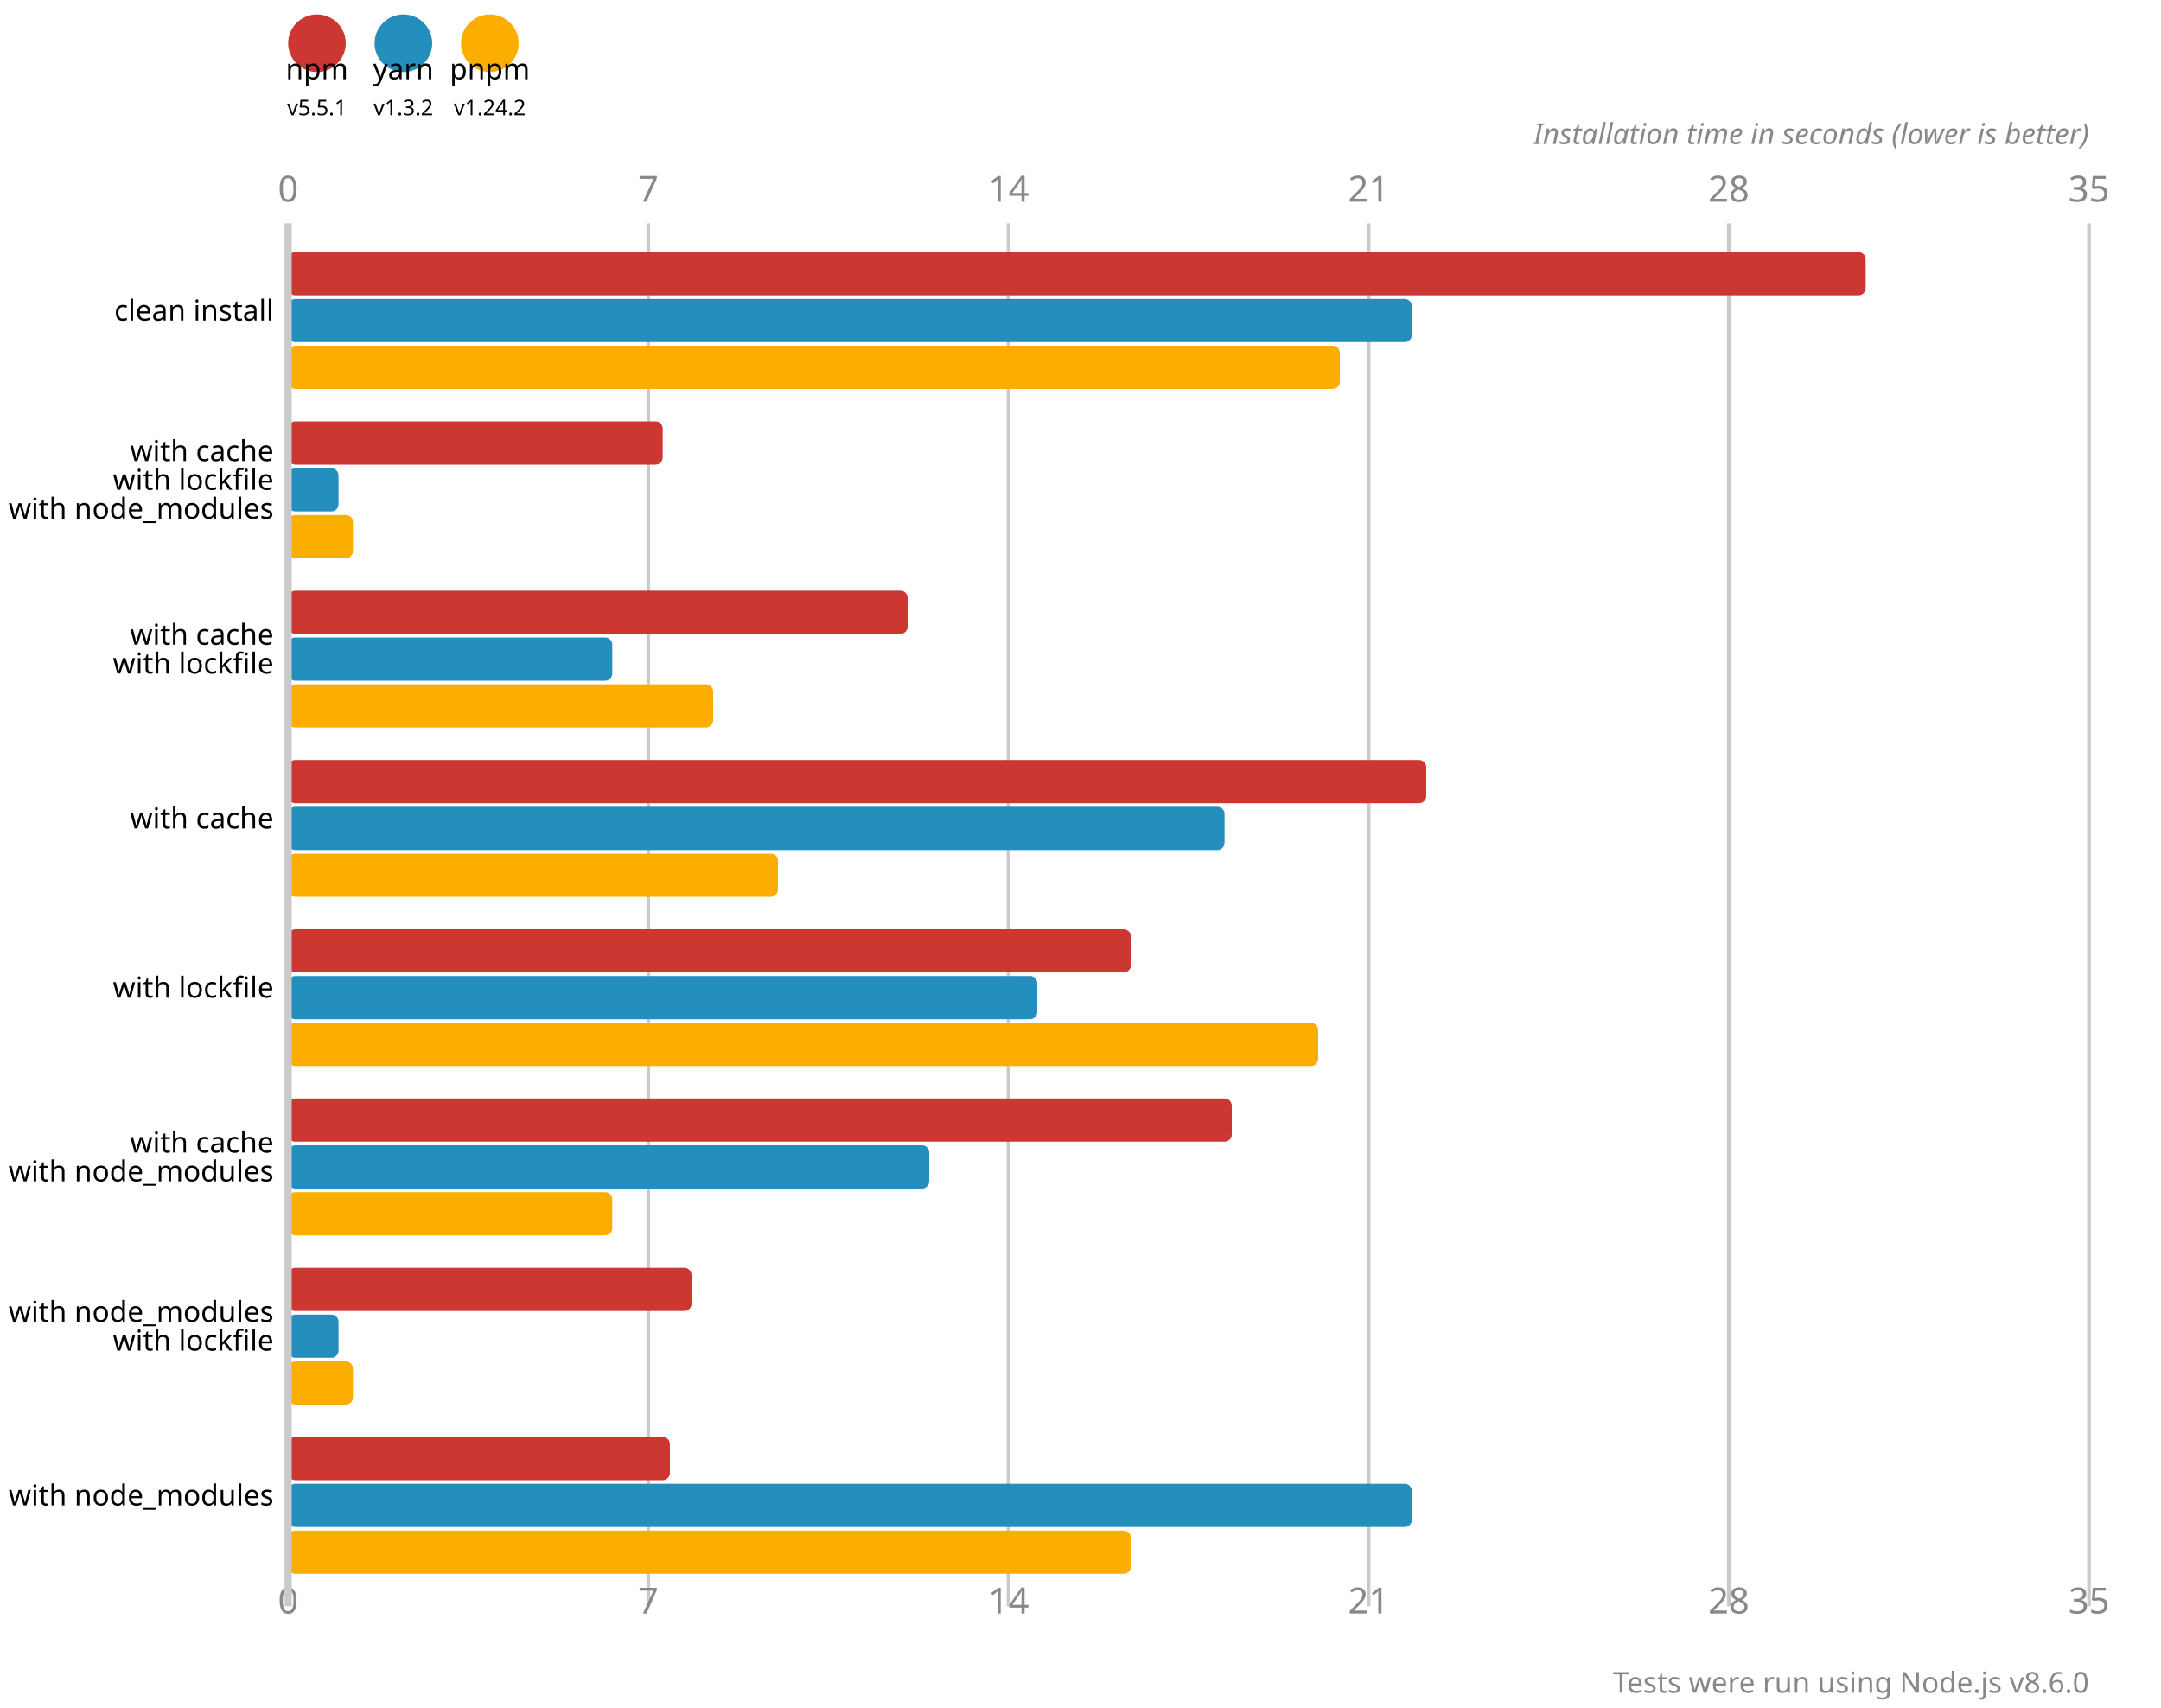
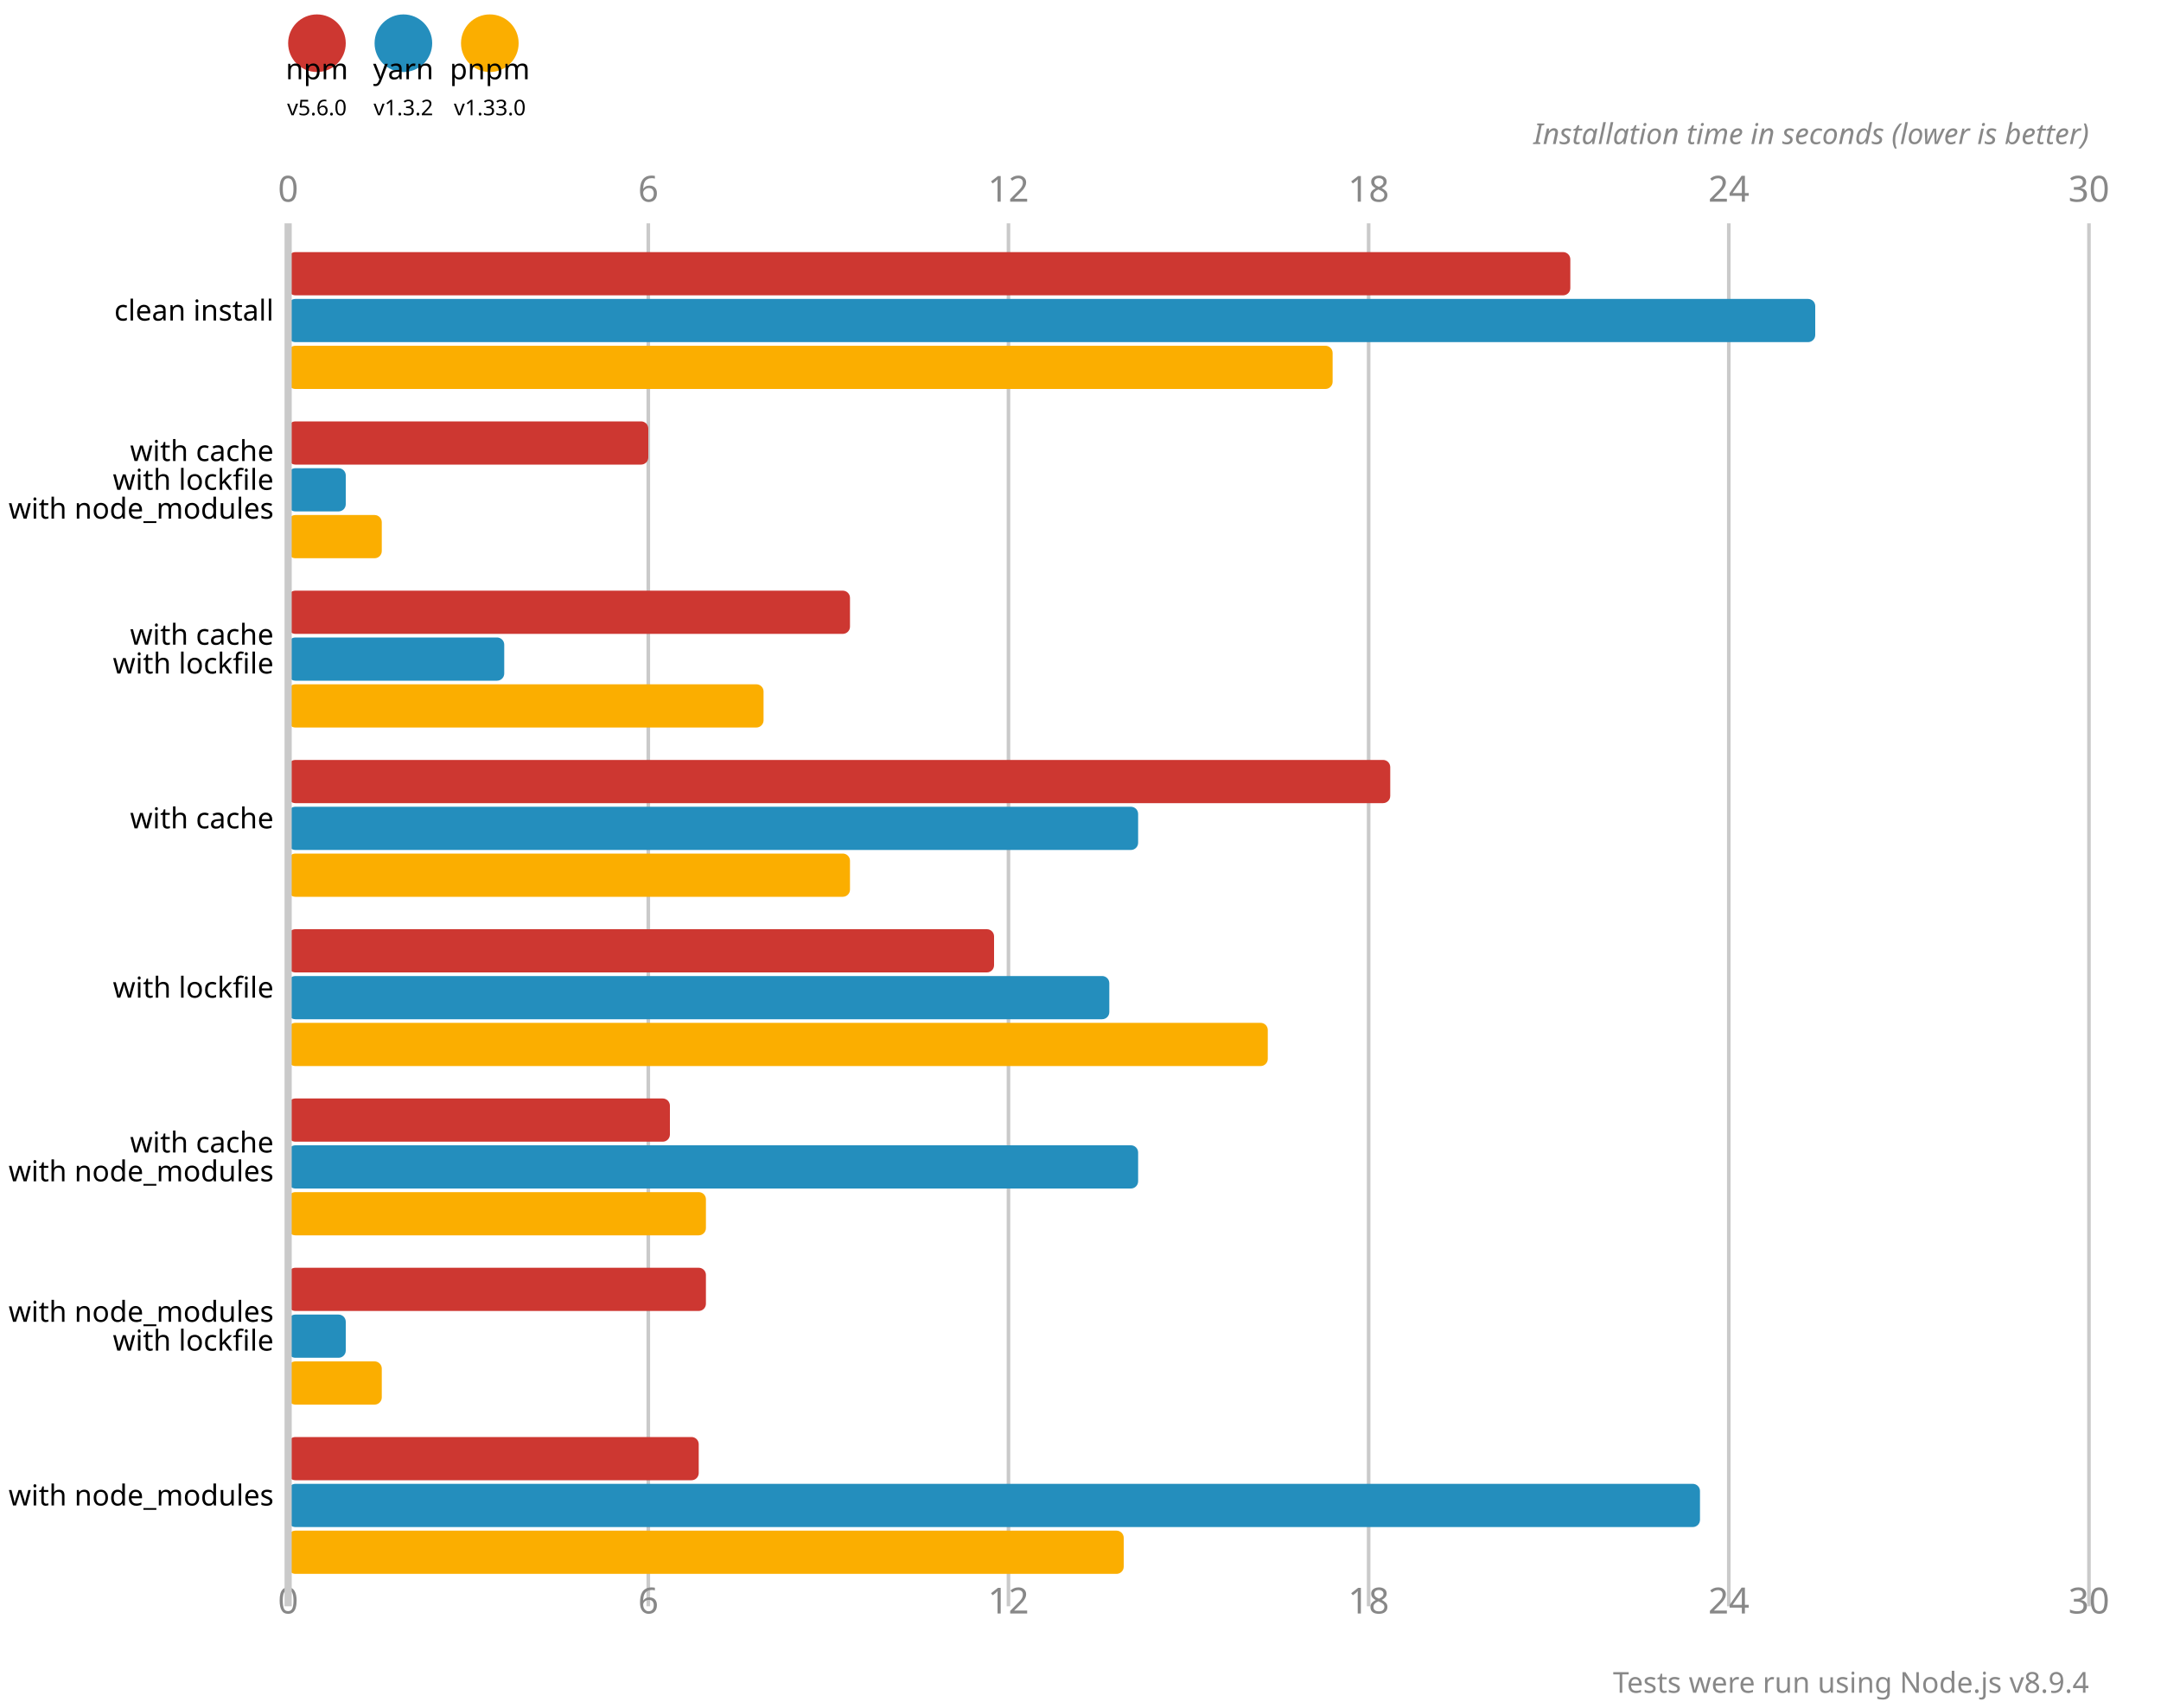
<svg xmlns="http://www.w3.org/2000/svg" version="1.1" viewBox="0 0 300 237">
  <circle cx="44" cy="6" r="4" fill="#cd3731" />
  <text x="44" y="11" font-size="4" font-family="system-ui" alignment-baseline="hanging" text-anchor="middle">npm</text>
-   <text x="44" y="16" font-size="3" font-family="system-ui" alignment-baseline="hanging" text-anchor="middle">v5.5.1</text>
+   <text x="44" y="16" font-size="3" font-family="system-ui" alignment-baseline="hanging" text-anchor="middle">v5.6.0</text>
  <circle cx="56" cy="6" r="4" fill="#248ebd" />
  <text x="56" y="11" font-size="4" font-family="system-ui" alignment-baseline="hanging" text-anchor="middle">yarn</text>
  <text x="56" y="16" font-size="3" font-family="system-ui" alignment-baseline="hanging" text-anchor="middle">v1.3.2</text>
  <circle cx="68" cy="6" r="4" fill="#fbae00" />
  <text x="68" y="11" font-size="4" font-family="system-ui" alignment-baseline="hanging" text-anchor="middle">pnpm</text>
-   <text x="68" y="16" font-size="3" font-family="system-ui" alignment-baseline="hanging" text-anchor="middle">v1.24.2</text>
+   <text x="68" y="16" font-size="3" font-family="system-ui" alignment-baseline="hanging" text-anchor="middle">v1.33.0</text>
  <text x="40" y="28" fill="#888" font-size="5" font-family="system-ui" text-anchor="middle">0</text>
  <text x="40" y="224" fill="#888" font-size="5" font-family="system-ui" text-anchor="middle" alignment-baseline="hanging">0</text>
  <line x1="90" y1="31" x2="90" y2="223" stroke-width="0.5" stroke="#cacaca" />
-   <text x="90" y="28" fill="#888" font-size="5" font-family="system-ui" text-anchor="middle">7</text>
-   <text x="90" y="224" fill="#888" font-size="5" font-family="system-ui" text-anchor="middle" alignment-baseline="hanging">7</text>
+   <text x="90" y="28" fill="#888" font-size="5" font-family="system-ui" text-anchor="middle">6</text>
+   <text x="90" y="224" fill="#888" font-size="5" font-family="system-ui" text-anchor="middle" alignment-baseline="hanging">6</text>
  <line x1="140" y1="31" x2="140" y2="223" stroke-width="0.5" stroke="#cacaca" />
-   <text x="140" y="28" fill="#888" font-size="5" font-family="system-ui" text-anchor="middle">14</text>
-   <text x="140" y="224" fill="#888" font-size="5" font-family="system-ui" text-anchor="middle" alignment-baseline="hanging">14</text>
+   <text x="140" y="28" fill="#888" font-size="5" font-family="system-ui" text-anchor="middle">12</text>
+   <text x="140" y="224" fill="#888" font-size="5" font-family="system-ui" text-anchor="middle" alignment-baseline="hanging">12</text>
  <line x1="190" y1="31" x2="190" y2="223" stroke-width="0.5" stroke="#cacaca" />
-   <text x="190" y="28" fill="#888" font-size="5" font-family="system-ui" text-anchor="middle">21</text>
-   <text x="190" y="224" fill="#888" font-size="5" font-family="system-ui" text-anchor="middle" alignment-baseline="hanging">21</text>
+   <text x="190" y="28" fill="#888" font-size="5" font-family="system-ui" text-anchor="middle">18</text>
+   <text x="190" y="224" fill="#888" font-size="5" font-family="system-ui" text-anchor="middle" alignment-baseline="hanging">18</text>
  <line x1="240" y1="31" x2="240" y2="223" stroke-width="0.5" stroke="#cacaca" />
-   <text x="240" y="28" fill="#888" font-size="5" font-family="system-ui" text-anchor="middle">28</text>
-   <text x="240" y="224" fill="#888" font-size="5" font-family="system-ui" text-anchor="middle" alignment-baseline="hanging">28</text>
+   <text x="240" y="28" fill="#888" font-size="5" font-family="system-ui" text-anchor="middle">24</text>
+   <text x="240" y="224" fill="#888" font-size="5" font-family="system-ui" text-anchor="middle" alignment-baseline="hanging">24</text>
  <line x1="290" y1="31" x2="290" y2="223" stroke-width="0.5" stroke="#cacaca" />
-   <text x="290" y="28" fill="#888" font-size="5" font-family="system-ui" text-anchor="middle">35</text>
-   <text x="290" y="224" fill="#888" font-size="5" font-family="system-ui" text-anchor="middle" alignment-baseline="hanging">35</text>
+   <text x="290" y="28" fill="#888" font-size="5" font-family="system-ui" text-anchor="middle">30</text>
+   <text x="290" y="224" fill="#888" font-size="5" font-family="system-ui" text-anchor="middle" alignment-baseline="hanging">30</text>
  <text x="290" y="20" font-size="4" font-family="system-ui" font-style="italic" text-anchor="end" fill="#888">Installation time in seconds (lower is better)</text>
-   <rect x="40" y="35" width="219" height="6" fill="#cd3731" rx="1" ry="1" />
-   <rect x="40" y="41.5" width="156" height="6" fill="#248ebd" rx="1" ry="1" />
-   <rect x="40" y="48" width="146" height="6" fill="#fbae00" rx="1" ry="1" />
-   <rect x="40" y="58.5" width="52" height="6" fill="#cd3731" rx="1" ry="1" />
-   <rect x="40" y="65" width="7" height="6" fill="#248ebd" rx="1" ry="1" />
-   <rect x="40" y="71.5" width="9" height="6" fill="#fbae00" rx="1" ry="1" />
-   <rect x="40" y="82" width="86" height="6" fill="#cd3731" rx="1" ry="1" />
-   <rect x="40" y="88.5" width="45" height="6" fill="#248ebd" rx="1" ry="1" />
-   <rect x="40" y="95" width="59" height="6" fill="#fbae00" rx="1" ry="1" />
-   <rect x="40" y="105.5" width="158" height="6" fill="#cd3731" rx="1" ry="1" />
-   <rect x="40" y="112" width="130" height="6" fill="#248ebd" rx="1" ry="1" />
-   <rect x="40" y="118.5" width="68" height="6" fill="#fbae00" rx="1" ry="1" />
-   <rect x="40" y="129" width="117" height="6" fill="#cd3731" rx="1" ry="1" />
-   <rect x="40" y="135.5" width="104" height="6" fill="#248ebd" rx="1" ry="1" />
-   <rect x="40" y="142" width="143" height="6" fill="#fbae00" rx="1" ry="1" />
-   <rect x="40" y="152.5" width="131" height="6" fill="#cd3731" rx="1" ry="1" />
-   <rect x="40" y="159" width="89" height="6" fill="#248ebd" rx="1" ry="1" />
-   <rect x="40" y="165.5" width="45" height="6" fill="#fbae00" rx="1" ry="1" />
-   <rect x="40" y="176" width="56" height="6" fill="#cd3731" rx="1" ry="1" />
-   <rect x="40" y="182.5" width="7" height="6" fill="#248ebd" rx="1" ry="1" />
-   <rect x="40" y="189" width="9" height="6" fill="#fbae00" rx="1" ry="1" />
-   <rect x="40" y="199.5" width="53" height="6" fill="#cd3731" rx="1" ry="1" />
-   <rect x="40" y="206" width="156" height="6" fill="#248ebd" rx="1" ry="1" />
-   <rect x="40" y="212.5" width="117" height="6" fill="#fbae00" rx="1" ry="1" />
+   <rect x="40" y="35" width="178" height="6" fill="#cd3731" rx="1" ry="1" />
+   <rect x="40" y="41.5" width="212" height="6" fill="#248ebd" rx="1" ry="1" />
+   <rect x="40" y="48" width="145" height="6" fill="#fbae00" rx="1" ry="1" />
+   <rect x="40" y="58.5" width="50" height="6" fill="#cd3731" rx="1" ry="1" />
+   <rect x="40" y="65" width="8" height="6" fill="#248ebd" rx="1" ry="1" />
+   <rect x="40" y="71.5" width="13" height="6" fill="#fbae00" rx="1" ry="1" />
+   <rect x="40" y="82" width="78" height="6" fill="#cd3731" rx="1" ry="1" />
+   <rect x="40" y="88.5" width="30" height="6" fill="#248ebd" rx="1" ry="1" />
+   <rect x="40" y="95" width="66" height="6" fill="#fbae00" rx="1" ry="1" />
+   <rect x="40" y="105.5" width="153" height="6" fill="#cd3731" rx="1" ry="1" />
+   <rect x="40" y="112" width="118" height="6" fill="#248ebd" rx="1" ry="1" />
+   <rect x="40" y="118.5" width="78" height="6" fill="#fbae00" rx="1" ry="1" />
+   <rect x="40" y="129" width="98" height="6" fill="#cd3731" rx="1" ry="1" />
+   <rect x="40" y="135.5" width="114" height="6" fill="#248ebd" rx="1" ry="1" />
+   <rect x="40" y="142" width="136" height="6" fill="#fbae00" rx="1" ry="1" />
+   <rect x="40" y="152.5" width="53" height="6" fill="#cd3731" rx="1" ry="1" />
+   <rect x="40" y="159" width="118" height="6" fill="#248ebd" rx="1" ry="1" />
+   <rect x="40" y="165.5" width="58" height="6" fill="#fbae00" rx="1" ry="1" />
+   <rect x="40" y="176" width="58" height="6" fill="#cd3731" rx="1" ry="1" />
+   <rect x="40" y="182.5" width="8" height="6" fill="#248ebd" rx="1" ry="1" />
+   <rect x="40" y="189" width="13" height="6" fill="#fbae00" rx="1" ry="1" />
+   <rect x="40" y="199.5" width="57" height="6" fill="#cd3731" rx="1" ry="1" />
+   <rect x="40" y="206" width="196" height="6" fill="#248ebd" rx="1" ry="1" />
+   <rect x="40" y="212.5" width="116" height="6" fill="#fbae00" rx="1" ry="1" />
  <line x1="40" y1="31" x2="40" y2="223" stroke-width="1" stroke="#cacaca" />
  <text x="38" y="44.5" font-size="4" font-family="system-ui" alignment-baseline="middle" text-anchor="end">clean install</text>
  <text x="38" y="64" font-size="4" font-family="system-ui" alignment-baseline="middle" text-anchor="end">with cache</text>
  <text x="38" y="68" font-size="4" font-family="system-ui" alignment-baseline="middle" text-anchor="end">with lockfile</text>
  <text x="38" y="72" font-size="4" font-family="system-ui" alignment-baseline="middle" text-anchor="end">with node_modules</text>
  <text x="38" y="89.5" font-size="4" font-family="system-ui" alignment-baseline="middle" text-anchor="end">with cache</text>
  <text x="38" y="93.5" font-size="4" font-family="system-ui" alignment-baseline="middle" text-anchor="end">with lockfile</text>
  <text x="38" y="115" font-size="4" font-family="system-ui" alignment-baseline="middle" text-anchor="end">with cache</text>
  <text x="38" y="138.5" font-size="4" font-family="system-ui" alignment-baseline="middle" text-anchor="end">with lockfile</text>
  <text x="38" y="160" font-size="4" font-family="system-ui" alignment-baseline="middle" text-anchor="end">with cache</text>
  <text x="38" y="164" font-size="4" font-family="system-ui" alignment-baseline="middle" text-anchor="end">with node_modules</text>
  <text x="38" y="183.5" font-size="4" font-family="system-ui" alignment-baseline="middle" text-anchor="end">with node_modules</text>
  <text x="38" y="187.5" font-size="4" font-family="system-ui" alignment-baseline="middle" text-anchor="end">with lockfile</text>
  <text x="38" y="209" font-size="4" font-family="system-ui" alignment-baseline="middle" text-anchor="end">with node_modules</text>
-   <text x="290" y="235" font-size="4" font-family="system-ui" text-anchor="end" fill="#888">Tests were run using Node.js v8.6.0</text>
+   <text x="290" y="235" font-size="4" font-family="system-ui" text-anchor="end" fill="#888">Tests were run using Node.js v8.9.4</text>
</svg>
